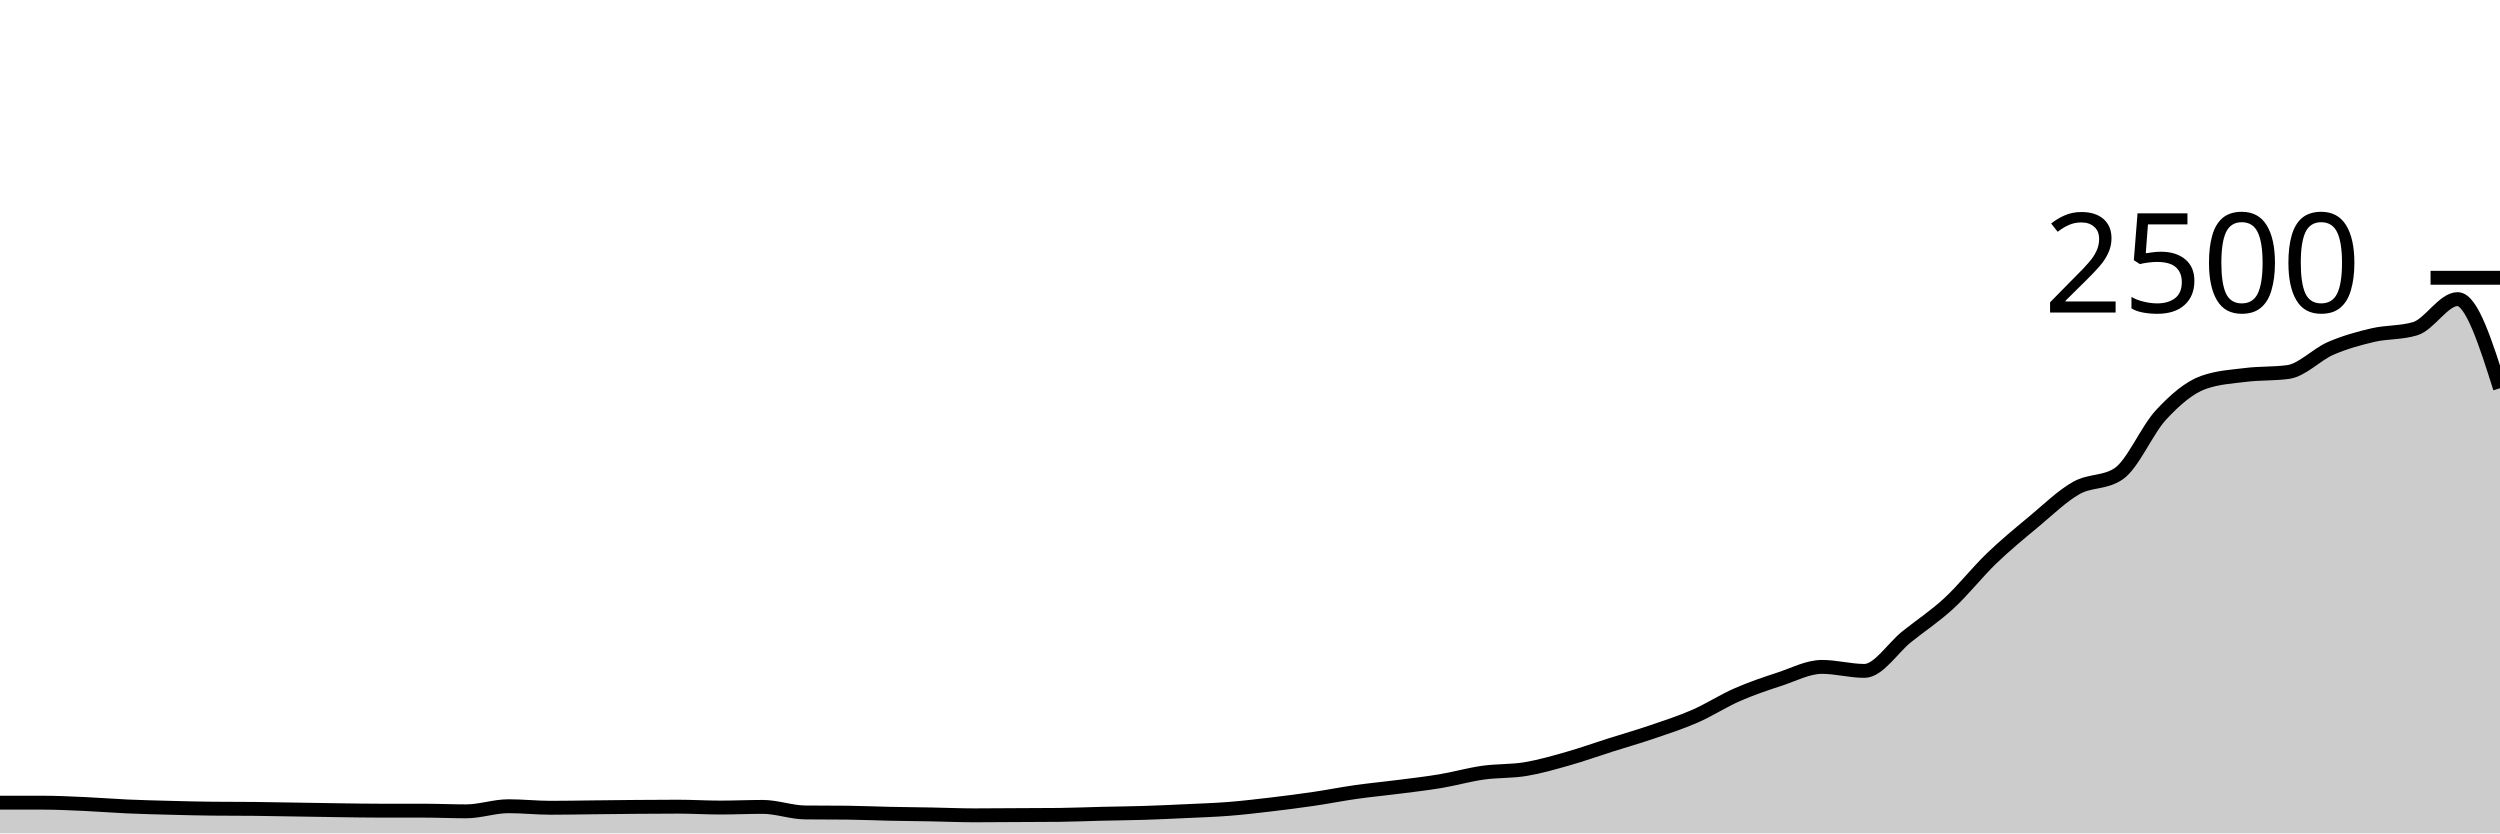
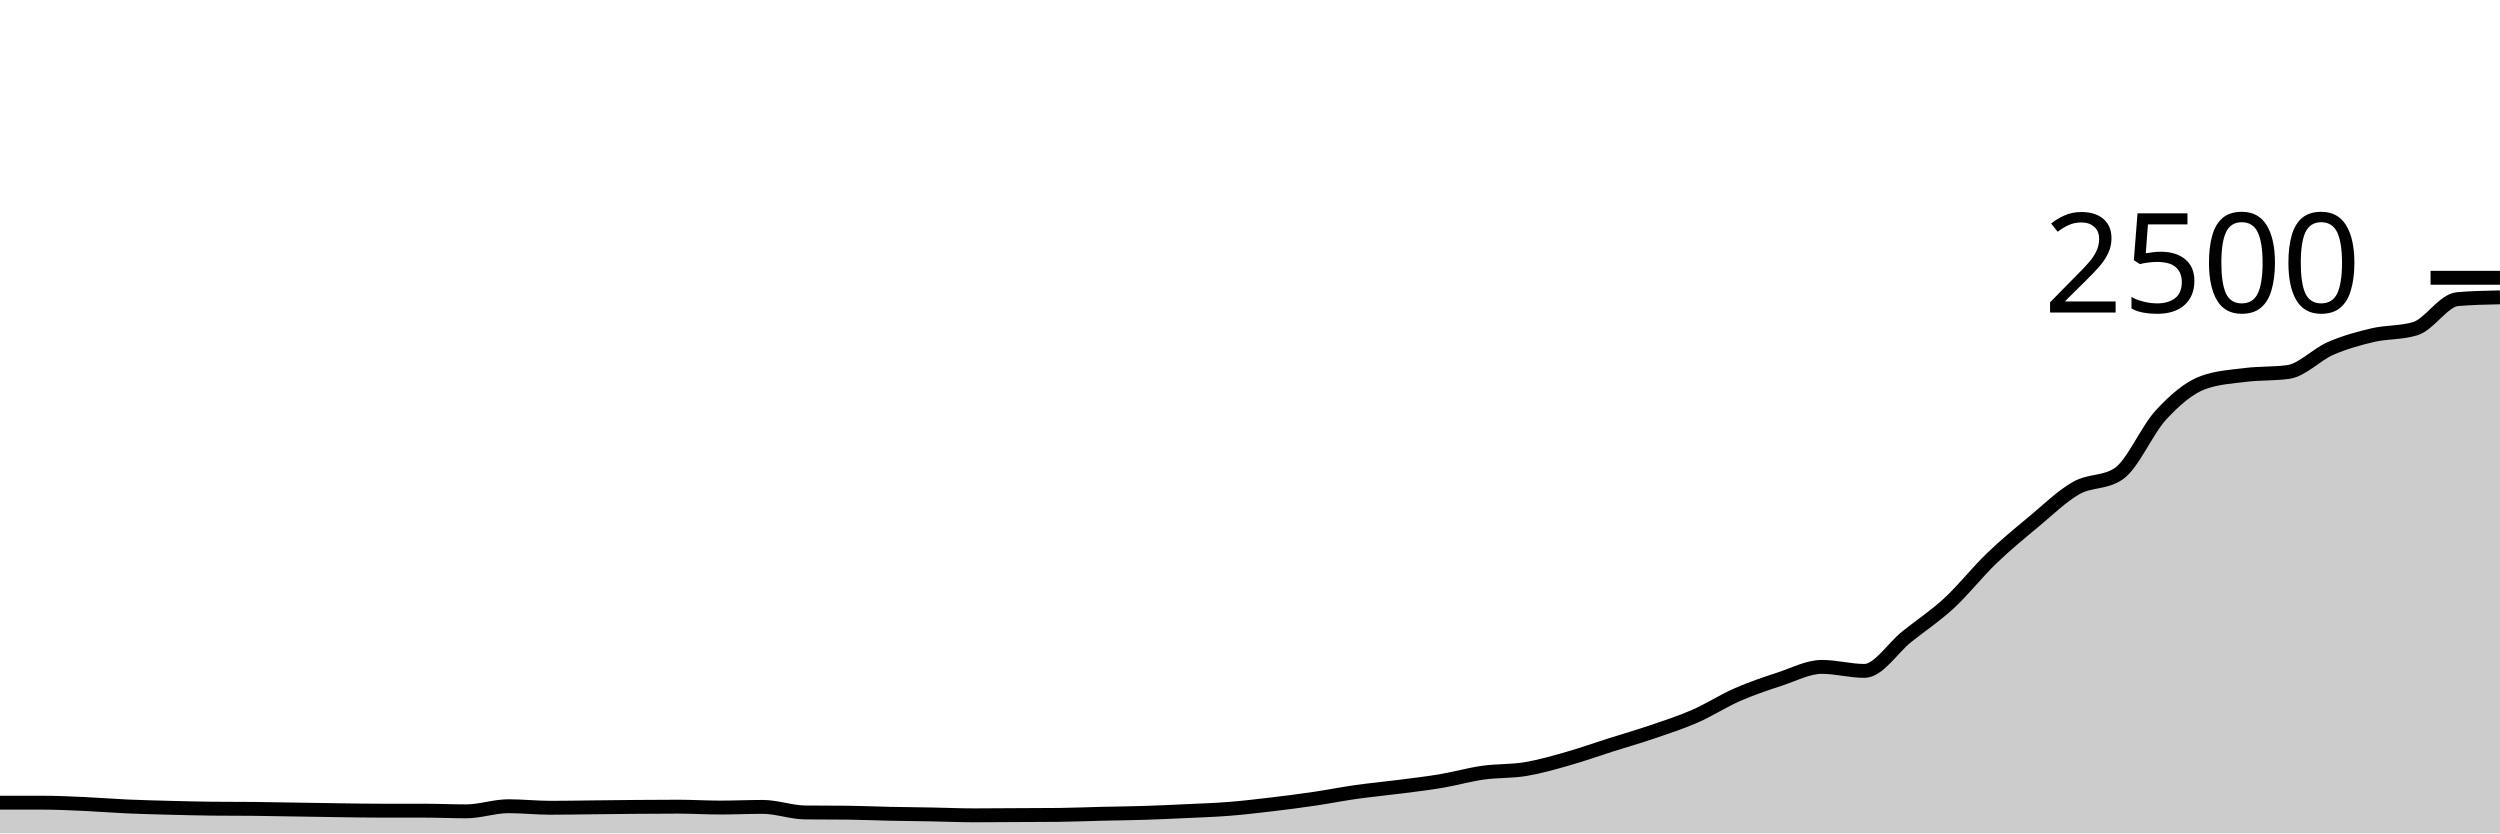
<svg xmlns="http://www.w3.org/2000/svg" viewBox="0 0 180 60">
  <g transform="translate(0,20)">
-     <path class="area" fill="rgba(0, 0, 0, 0.2)" d="M0,37.792C1.017,37.792,2.034,37.792,3.051,37.792C4.068,37.792,5.085,37.843,6.102,37.888C7.119,37.933,8.136,38.019,9.153,38.064C10.169,38.109,11.186,38.133,12.203,38.16C13.22,38.187,14.237,38.213,15.254,38.224C16.271,38.235,17.288,38.229,18.305,38.24C19.322,38.251,20.339,38.272,21.356,38.288C22.373,38.304,23.39,38.323,24.407,38.336C25.424,38.349,26.441,38.368,27.458,38.368C28.475,38.368,29.492,38.368,30.508,38.368C31.525,38.368,32.542,38.416,33.559,38.416C34.576,38.416,35.593,38.048,36.61,38.048C37.627,38.048,38.644,38.16,39.661,38.16C40.678,38.16,41.695,38.139,42.712,38.128C43.729,38.117,44.746,38.104,45.763,38.096C46.78,38.088,47.797,38.08,48.814,38.08C49.831,38.08,50.847,38.144,51.864,38.144C52.881,38.144,53.898,38.096,54.915,38.096C55.932,38.096,56.949,38.485,57.966,38.496C58.983,38.507,60,38.501,61.017,38.512C62.034,38.523,63.051,38.571,64.068,38.592C65.085,38.613,66.102,38.621,67.119,38.64C68.136,38.659,69.153,38.704,70.169,38.704C71.186,38.704,72.203,38.693,73.22,38.688C74.237,38.683,75.254,38.683,76.271,38.672C77.288,38.661,78.305,38.616,79.322,38.592C80.339,38.568,81.356,38.56,82.373,38.528C83.39,38.496,84.407,38.448,85.424,38.4C86.441,38.352,87.458,38.32,88.475,38.24C89.492,38.16,90.508,38.04,91.525,37.92C92.542,37.8,93.559,37.669,94.576,37.52C95.593,37.371,96.61,37.168,97.627,37.024C98.644,36.88,99.661,36.787,100.678,36.656C101.695,36.525,102.712,36.411,103.729,36.24C104.746,36.069,105.763,35.776,106.78,35.632C107.797,35.488,108.814,35.544,109.831,35.376C110.847,35.208,111.864,34.912,112.881,34.624C113.898,34.336,114.915,33.971,115.932,33.648C116.949,33.325,117.966,33.035,118.983,32.688C120,32.341,121.017,32.013,122.034,31.568C123.051,31.123,124.068,30.461,125.085,30.016C126.102,29.571,127.119,29.229,128.136,28.896C129.153,28.563,130.169,28.016,131.186,28.016C132.203,28.016,133.22,28.304,134.237,28.304C135.254,28.304,136.271,26.653,137.288,25.84C138.305,25.027,139.322,24.363,140.339,23.424C141.356,22.485,142.373,21.187,143.39,20.208C144.407,19.229,145.424,18.397,146.441,17.552C147.458,16.707,148.475,15.709,149.492,15.136C150.508,14.563,151.525,14.795,152.542,14.112C153.559,13.429,154.576,10.968,155.593,9.872C156.61,8.776,157.627,7.899,158.644,7.536C159.661,7.173,160.678,7.117,161.695,6.992C162.712,6.867,163.729,6.923,164.746,6.784C165.763,6.645,166.78,5.531,167.797,5.088C168.814,4.645,169.831,4.365,170.847,4.128C171.864,3.891,172.881,3.973,173.898,3.664C174.915,3.355,175.932,1.536,176.949,1.536C177.966,1.536,178.983,4.744,180,7.952L180,40C178.983,40,177.966,40,176.949,40C175.932,40,174.915,40,173.898,40C172.881,40,171.864,40,170.847,40C169.831,40,168.814,40,167.797,40C166.78,40,165.763,40,164.746,40C163.729,40,162.712,40,161.695,40C160.678,40,159.661,40,158.644,40C157.627,40,156.61,40,155.593,40C154.576,40,153.559,40,152.542,40C151.525,40,150.508,40,149.492,40C148.475,40,147.458,40,146.441,40C145.424,40,144.407,40,143.39,40C142.373,40,141.356,40,140.339,40C139.322,40,138.305,40,137.288,40C136.271,40,135.254,40,134.237,40C133.22,40,132.203,40,131.186,40C130.169,40,129.153,40,128.136,40C127.119,40,126.102,40,125.085,40C124.068,40,123.051,40,122.034,40C121.017,40,120,40,118.983,40C117.966,40,116.949,40,115.932,40C114.915,40,113.898,40,112.881,40C111.864,40,110.847,40,109.831,40C108.814,40,107.797,40,106.78,40C105.763,40,104.746,40,103.729,40C102.712,40,101.695,40,100.678,40C99.661,40,98.644,40,97.627,40C96.61,40,95.593,40,94.576,40C93.559,40,92.542,40,91.525,40C90.508,40,89.492,40,88.475,40C87.458,40,86.441,40,85.424,40C84.407,40,83.39,40,82.373,40C81.356,40,80.339,40,79.322,40C78.305,40,77.288,40,76.271,40C75.254,40,74.237,40,73.22,40C72.203,40,71.186,40,70.169,40C69.153,40,68.136,40,67.119,40C66.102,40,65.085,40,64.068,40C63.051,40,62.034,40,61.017,40C60,40,58.983,40,57.966,40C56.949,40,55.932,40,54.915,40C53.898,40,52.881,40,51.864,40C50.847,40,49.831,40,48.814,40C47.797,40,46.78,40,45.763,40C44.746,40,43.729,40,42.712,40C41.695,40,40.678,40,39.661,40C38.644,40,37.627,40,36.61,40C35.593,40,34.576,40,33.559,40C32.542,40,31.525,40,30.508,40C29.492,40,28.475,40,27.458,40C26.441,40,25.424,40,24.407,40C23.39,40,22.373,40,21.356,40C20.339,40,19.322,40,18.305,40C17.288,40,16.271,40,15.254,40C14.237,40,13.22,40,12.203,40C11.186,40,10.169,40,9.153,40C8.136,40,7.119,40,6.102,40C5.085,40,4.068,40,3.051,40C2.034,40,1.017,40,0,40Z" />
-     <path class="line" stroke="black" fill="none" d="M0,37.792C1.017,37.792,2.034,37.792,3.051,37.792C4.068,37.792,5.085,37.843,6.102,37.888C7.119,37.933,8.136,38.019,9.153,38.064C10.169,38.109,11.186,38.133,12.203,38.16C13.22,38.187,14.237,38.213,15.254,38.224C16.271,38.235,17.288,38.229,18.305,38.24C19.322,38.251,20.339,38.272,21.356,38.288C22.373,38.304,23.39,38.323,24.407,38.336C25.424,38.349,26.441,38.368,27.458,38.368C28.475,38.368,29.492,38.368,30.508,38.368C31.525,38.368,32.542,38.416,33.559,38.416C34.576,38.416,35.593,38.048,36.61,38.048C37.627,38.048,38.644,38.16,39.661,38.16C40.678,38.16,41.695,38.139,42.712,38.128C43.729,38.117,44.746,38.104,45.763,38.096C46.78,38.088,47.797,38.08,48.814,38.08C49.831,38.08,50.847,38.144,51.864,38.144C52.881,38.144,53.898,38.096,54.915,38.096C55.932,38.096,56.949,38.485,57.966,38.496C58.983,38.507,60,38.501,61.017,38.512C62.034,38.523,63.051,38.571,64.068,38.592C65.085,38.613,66.102,38.621,67.119,38.64C68.136,38.659,69.153,38.704,70.169,38.704C71.186,38.704,72.203,38.693,73.22,38.688C74.237,38.683,75.254,38.683,76.271,38.672C77.288,38.661,78.305,38.616,79.322,38.592C80.339,38.568,81.356,38.56,82.373,38.528C83.39,38.496,84.407,38.448,85.424,38.4C86.441,38.352,87.458,38.32,88.475,38.24C89.492,38.16,90.508,38.04,91.525,37.92C92.542,37.8,93.559,37.669,94.576,37.52C95.593,37.371,96.61,37.168,97.627,37.024C98.644,36.88,99.661,36.787,100.678,36.656C101.695,36.525,102.712,36.411,103.729,36.24C104.746,36.069,105.763,35.776,106.78,35.632C107.797,35.488,108.814,35.544,109.831,35.376C110.847,35.208,111.864,34.912,112.881,34.624C113.898,34.336,114.915,33.971,115.932,33.648C116.949,33.325,117.966,33.035,118.983,32.688C120,32.341,121.017,32.013,122.034,31.568C123.051,31.123,124.068,30.461,125.085,30.016C126.102,29.571,127.119,29.229,128.136,28.896C129.153,28.563,130.169,28.016,131.186,28.016C132.203,28.016,133.22,28.304,134.237,28.304C135.254,28.304,136.271,26.653,137.288,25.84C138.305,25.027,139.322,24.363,140.339,23.424C141.356,22.485,142.373,21.187,143.39,20.208C144.407,19.229,145.424,18.397,146.441,17.552C147.458,16.707,148.475,15.709,149.492,15.136C150.508,14.563,151.525,14.795,152.542,14.112C153.559,13.429,154.576,10.968,155.593,9.872C156.61,8.776,157.627,7.899,158.644,7.536C159.661,7.173,160.678,7.117,161.695,6.992C162.712,6.867,163.729,6.923,164.746,6.784C165.763,6.645,166.78,5.531,167.797,5.088C168.814,4.645,169.831,4.365,170.847,4.128C171.864,3.891,172.881,3.973,173.898,3.664C174.915,3.355,175.932,1.536,176.949,1.536C177.966,1.536,178.983,4.744,180,7.952" />
+     <path class="area" fill="rgba(0, 0, 0, 0.2)" d="M0,37.792C1.017,37.792,2.034,37.792,3.051,37.792C4.068,37.792,5.085,37.843,6.102,37.888C7.119,37.933,8.136,38.019,9.153,38.064C10.169,38.109,11.186,38.133,12.203,38.16C13.22,38.187,14.237,38.213,15.254,38.224C16.271,38.235,17.288,38.229,18.305,38.24C19.322,38.251,20.339,38.272,21.356,38.288C22.373,38.304,23.39,38.323,24.407,38.336C25.424,38.349,26.441,38.368,27.458,38.368C28.475,38.368,29.492,38.368,30.508,38.368C31.525,38.368,32.542,38.416,33.559,38.416C34.576,38.416,35.593,38.048,36.61,38.048C37.627,38.048,38.644,38.16,39.661,38.16C40.678,38.16,41.695,38.139,42.712,38.128C43.729,38.117,44.746,38.104,45.763,38.096C46.78,38.088,47.797,38.08,48.814,38.08C49.831,38.08,50.847,38.144,51.864,38.144C52.881,38.144,53.898,38.096,54.915,38.096C55.932,38.096,56.949,38.485,57.966,38.496C58.983,38.507,60,38.501,61.017,38.512C62.034,38.523,63.051,38.571,64.068,38.592C65.085,38.613,66.102,38.621,67.119,38.64C68.136,38.659,69.153,38.704,70.169,38.704C71.186,38.704,72.203,38.693,73.22,38.688C74.237,38.683,75.254,38.683,76.271,38.672C77.288,38.661,78.305,38.616,79.322,38.592C80.339,38.568,81.356,38.56,82.373,38.528C83.39,38.496,84.407,38.448,85.424,38.4C86.441,38.352,87.458,38.32,88.475,38.24C89.492,38.16,90.508,38.04,91.525,37.92C92.542,37.8,93.559,37.669,94.576,37.52C95.593,37.371,96.61,37.168,97.627,37.024C98.644,36.88,99.661,36.787,100.678,36.656C101.695,36.525,102.712,36.411,103.729,36.24C104.746,36.069,105.763,35.776,106.78,35.632C107.797,35.488,108.814,35.544,109.831,35.376C110.847,35.208,111.864,34.912,112.881,34.624C113.898,34.336,114.915,33.971,115.932,33.648C116.949,33.325,117.966,33.035,118.983,32.688C120,32.341,121.017,32.013,122.034,31.568C123.051,31.123,124.068,30.461,125.085,30.016C126.102,29.571,127.119,29.229,128.136,28.896C129.153,28.563,130.169,28.016,131.186,28.016C132.203,28.016,133.22,28.304,134.237,28.304C135.254,28.304,136.271,26.653,137.288,25.84C138.305,25.027,139.322,24.363,140.339,23.424C141.356,22.485,142.373,21.187,143.39,20.208C144.407,19.229,145.424,18.397,146.441,17.552C147.458,16.707,148.475,15.709,149.492,15.136C150.508,14.563,151.525,14.795,152.542,14.112C153.559,13.429,154.576,10.968,155.593,9.872C156.61,8.776,157.627,7.899,158.644,7.536C159.661,7.173,160.678,7.117,161.695,6.992C162.712,6.867,163.729,6.923,164.746,6.784C165.763,6.645,166.78,5.531,167.797,5.088C168.814,4.645,169.831,4.365,170.847,4.128C171.864,3.891,172.881,3.973,173.898,3.664C174.915,3.355,175.932,1.621,176.949,1.536C177.966,1.451,178.983,1.429,180,1.408L180,40C178.983,40,177.966,40,176.949,40C175.932,40,174.915,40,173.898,40C172.881,40,171.864,40,170.847,40C169.831,40,168.814,40,167.797,40C166.78,40,165.763,40,164.746,40C163.729,40,162.712,40,161.695,40C160.678,40,159.661,40,158.644,40C157.627,40,156.61,40,155.593,40C154.576,40,153.559,40,152.542,40C151.525,40,150.508,40,149.492,40C148.475,40,147.458,40,146.441,40C145.424,40,144.407,40,143.39,40C142.373,40,141.356,40,140.339,40C139.322,40,138.305,40,137.288,40C136.271,40,135.254,40,134.237,40C133.22,40,132.203,40,131.186,40C130.169,40,129.153,40,128.136,40C127.119,40,126.102,40,125.085,40C124.068,40,123.051,40,122.034,40C121.017,40,120,40,118.983,40C117.966,40,116.949,40,115.932,40C114.915,40,113.898,40,112.881,40C111.864,40,110.847,40,109.831,40C108.814,40,107.797,40,106.78,40C105.763,40,104.746,40,103.729,40C102.712,40,101.695,40,100.678,40C99.661,40,98.644,40,97.627,40C96.61,40,95.593,40,94.576,40C93.559,40,92.542,40,91.525,40C90.508,40,89.492,40,88.475,40C87.458,40,86.441,40,85.424,40C84.407,40,83.39,40,82.373,40C81.356,40,80.339,40,79.322,40C78.305,40,77.288,40,76.271,40C75.254,40,74.237,40,73.22,40C72.203,40,71.186,40,70.169,40C69.153,40,68.136,40,67.119,40C66.102,40,65.085,40,64.068,40C63.051,40,62.034,40,61.017,40C60,40,58.983,40,57.966,40C56.949,40,55.932,40,54.915,40C53.898,40,52.881,40,51.864,40C50.847,40,49.831,40,48.814,40C47.797,40,46.78,40,45.763,40C44.746,40,43.729,40,42.712,40C41.695,40,40.678,40,39.661,40C38.644,40,37.627,40,36.61,40C35.593,40,34.576,40,33.559,40C32.542,40,31.525,40,30.508,40C29.492,40,28.475,40,27.458,40C26.441,40,25.424,40,24.407,40C23.39,40,22.373,40,21.356,40C20.339,40,19.322,40,18.305,40C17.288,40,16.271,40,15.254,40C14.237,40,13.22,40,12.203,40C11.186,40,10.169,40,9.153,40C8.136,40,7.119,40,6.102,40C5.085,40,4.068,40,3.051,40C2.034,40,1.017,40,0,40Z" />
+     <path class="line" stroke="black" fill="none" d="M0,37.792C1.017,37.792,2.034,37.792,3.051,37.792C4.068,37.792,5.085,37.843,6.102,37.888C7.119,37.933,8.136,38.019,9.153,38.064C10.169,38.109,11.186,38.133,12.203,38.16C13.22,38.187,14.237,38.213,15.254,38.224C16.271,38.235,17.288,38.229,18.305,38.24C19.322,38.251,20.339,38.272,21.356,38.288C22.373,38.304,23.39,38.323,24.407,38.336C25.424,38.349,26.441,38.368,27.458,38.368C28.475,38.368,29.492,38.368,30.508,38.368C31.525,38.368,32.542,38.416,33.559,38.416C34.576,38.416,35.593,38.048,36.61,38.048C37.627,38.048,38.644,38.16,39.661,38.16C40.678,38.16,41.695,38.139,42.712,38.128C43.729,38.117,44.746,38.104,45.763,38.096C46.78,38.088,47.797,38.08,48.814,38.08C49.831,38.08,50.847,38.144,51.864,38.144C52.881,38.144,53.898,38.096,54.915,38.096C55.932,38.096,56.949,38.485,57.966,38.496C58.983,38.507,60,38.501,61.017,38.512C62.034,38.523,63.051,38.571,64.068,38.592C65.085,38.613,66.102,38.621,67.119,38.64C68.136,38.659,69.153,38.704,70.169,38.704C71.186,38.704,72.203,38.693,73.22,38.688C74.237,38.683,75.254,38.683,76.271,38.672C77.288,38.661,78.305,38.616,79.322,38.592C80.339,38.568,81.356,38.56,82.373,38.528C83.39,38.496,84.407,38.448,85.424,38.4C86.441,38.352,87.458,38.32,88.475,38.24C89.492,38.16,90.508,38.04,91.525,37.92C92.542,37.8,93.559,37.669,94.576,37.52C95.593,37.371,96.61,37.168,97.627,37.024C98.644,36.88,99.661,36.787,100.678,36.656C101.695,36.525,102.712,36.411,103.729,36.24C104.746,36.069,105.763,35.776,106.78,35.632C107.797,35.488,108.814,35.544,109.831,35.376C110.847,35.208,111.864,34.912,112.881,34.624C113.898,34.336,114.915,33.971,115.932,33.648C116.949,33.325,117.966,33.035,118.983,32.688C120,32.341,121.017,32.013,122.034,31.568C123.051,31.123,124.068,30.461,125.085,30.016C126.102,29.571,127.119,29.229,128.136,28.896C129.153,28.563,130.169,28.016,131.186,28.016C132.203,28.016,133.22,28.304,134.237,28.304C135.254,28.304,136.271,26.653,137.288,25.84C138.305,25.027,139.322,24.363,140.339,23.424C141.356,22.485,142.373,21.187,143.39,20.208C144.407,19.229,145.424,18.397,146.441,17.552C147.458,16.707,148.475,15.709,149.492,15.136C150.508,14.563,151.525,14.795,152.542,14.112C153.559,13.429,154.576,10.968,155.593,9.872C156.61,8.776,157.627,7.899,158.644,7.536C159.661,7.173,160.678,7.117,161.695,6.992C162.712,6.867,163.729,6.923,164.746,6.784C165.763,6.645,166.78,5.531,167.797,5.088C168.814,4.645,169.831,4.365,170.847,4.128C171.864,3.891,172.881,3.973,173.898,3.664C174.915,3.355,175.932,1.621,176.949,1.536C177.966,1.451,178.983,1.429,180,1.408" />
    <path class="axis-ceiling" stroke-width="1" stroke="black" fill="none" d="M175,0L180,0" />
    <text class="axis-ceiling-label" font-family="sans-serif" text-anchor="end" font-size="10px" x="170" y="2.5">2500</text>
  </g>
</svg>
